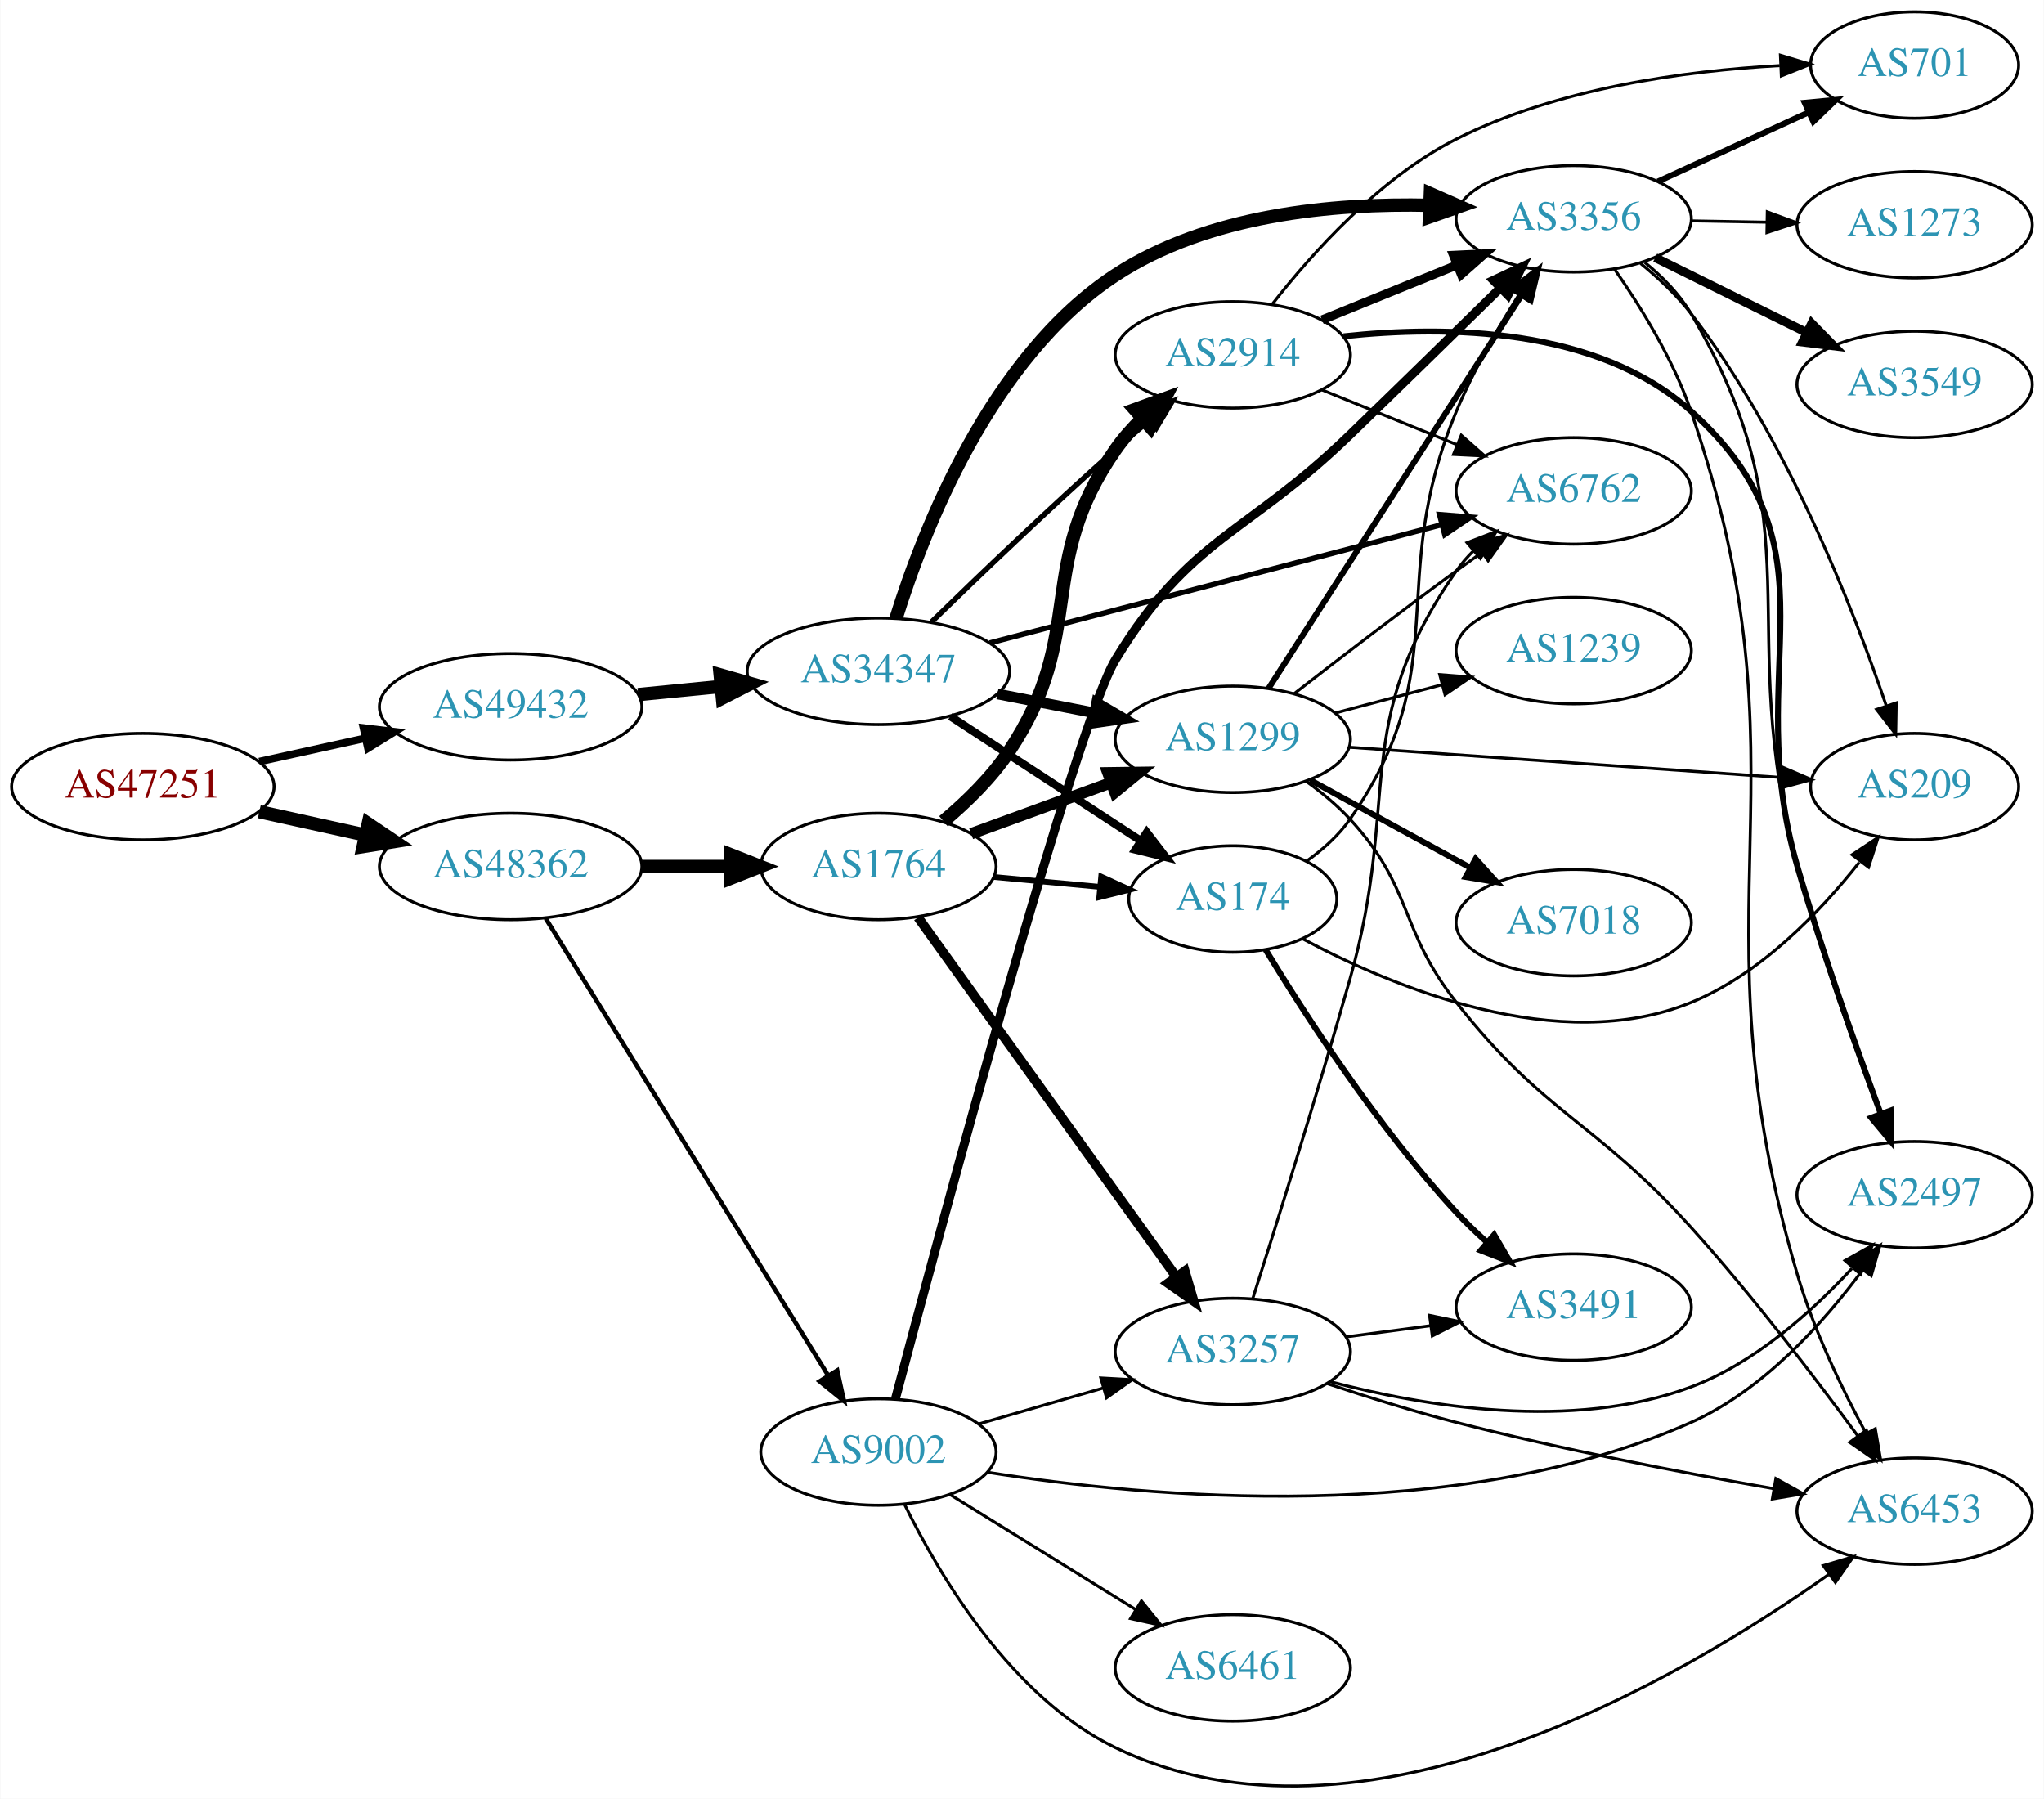
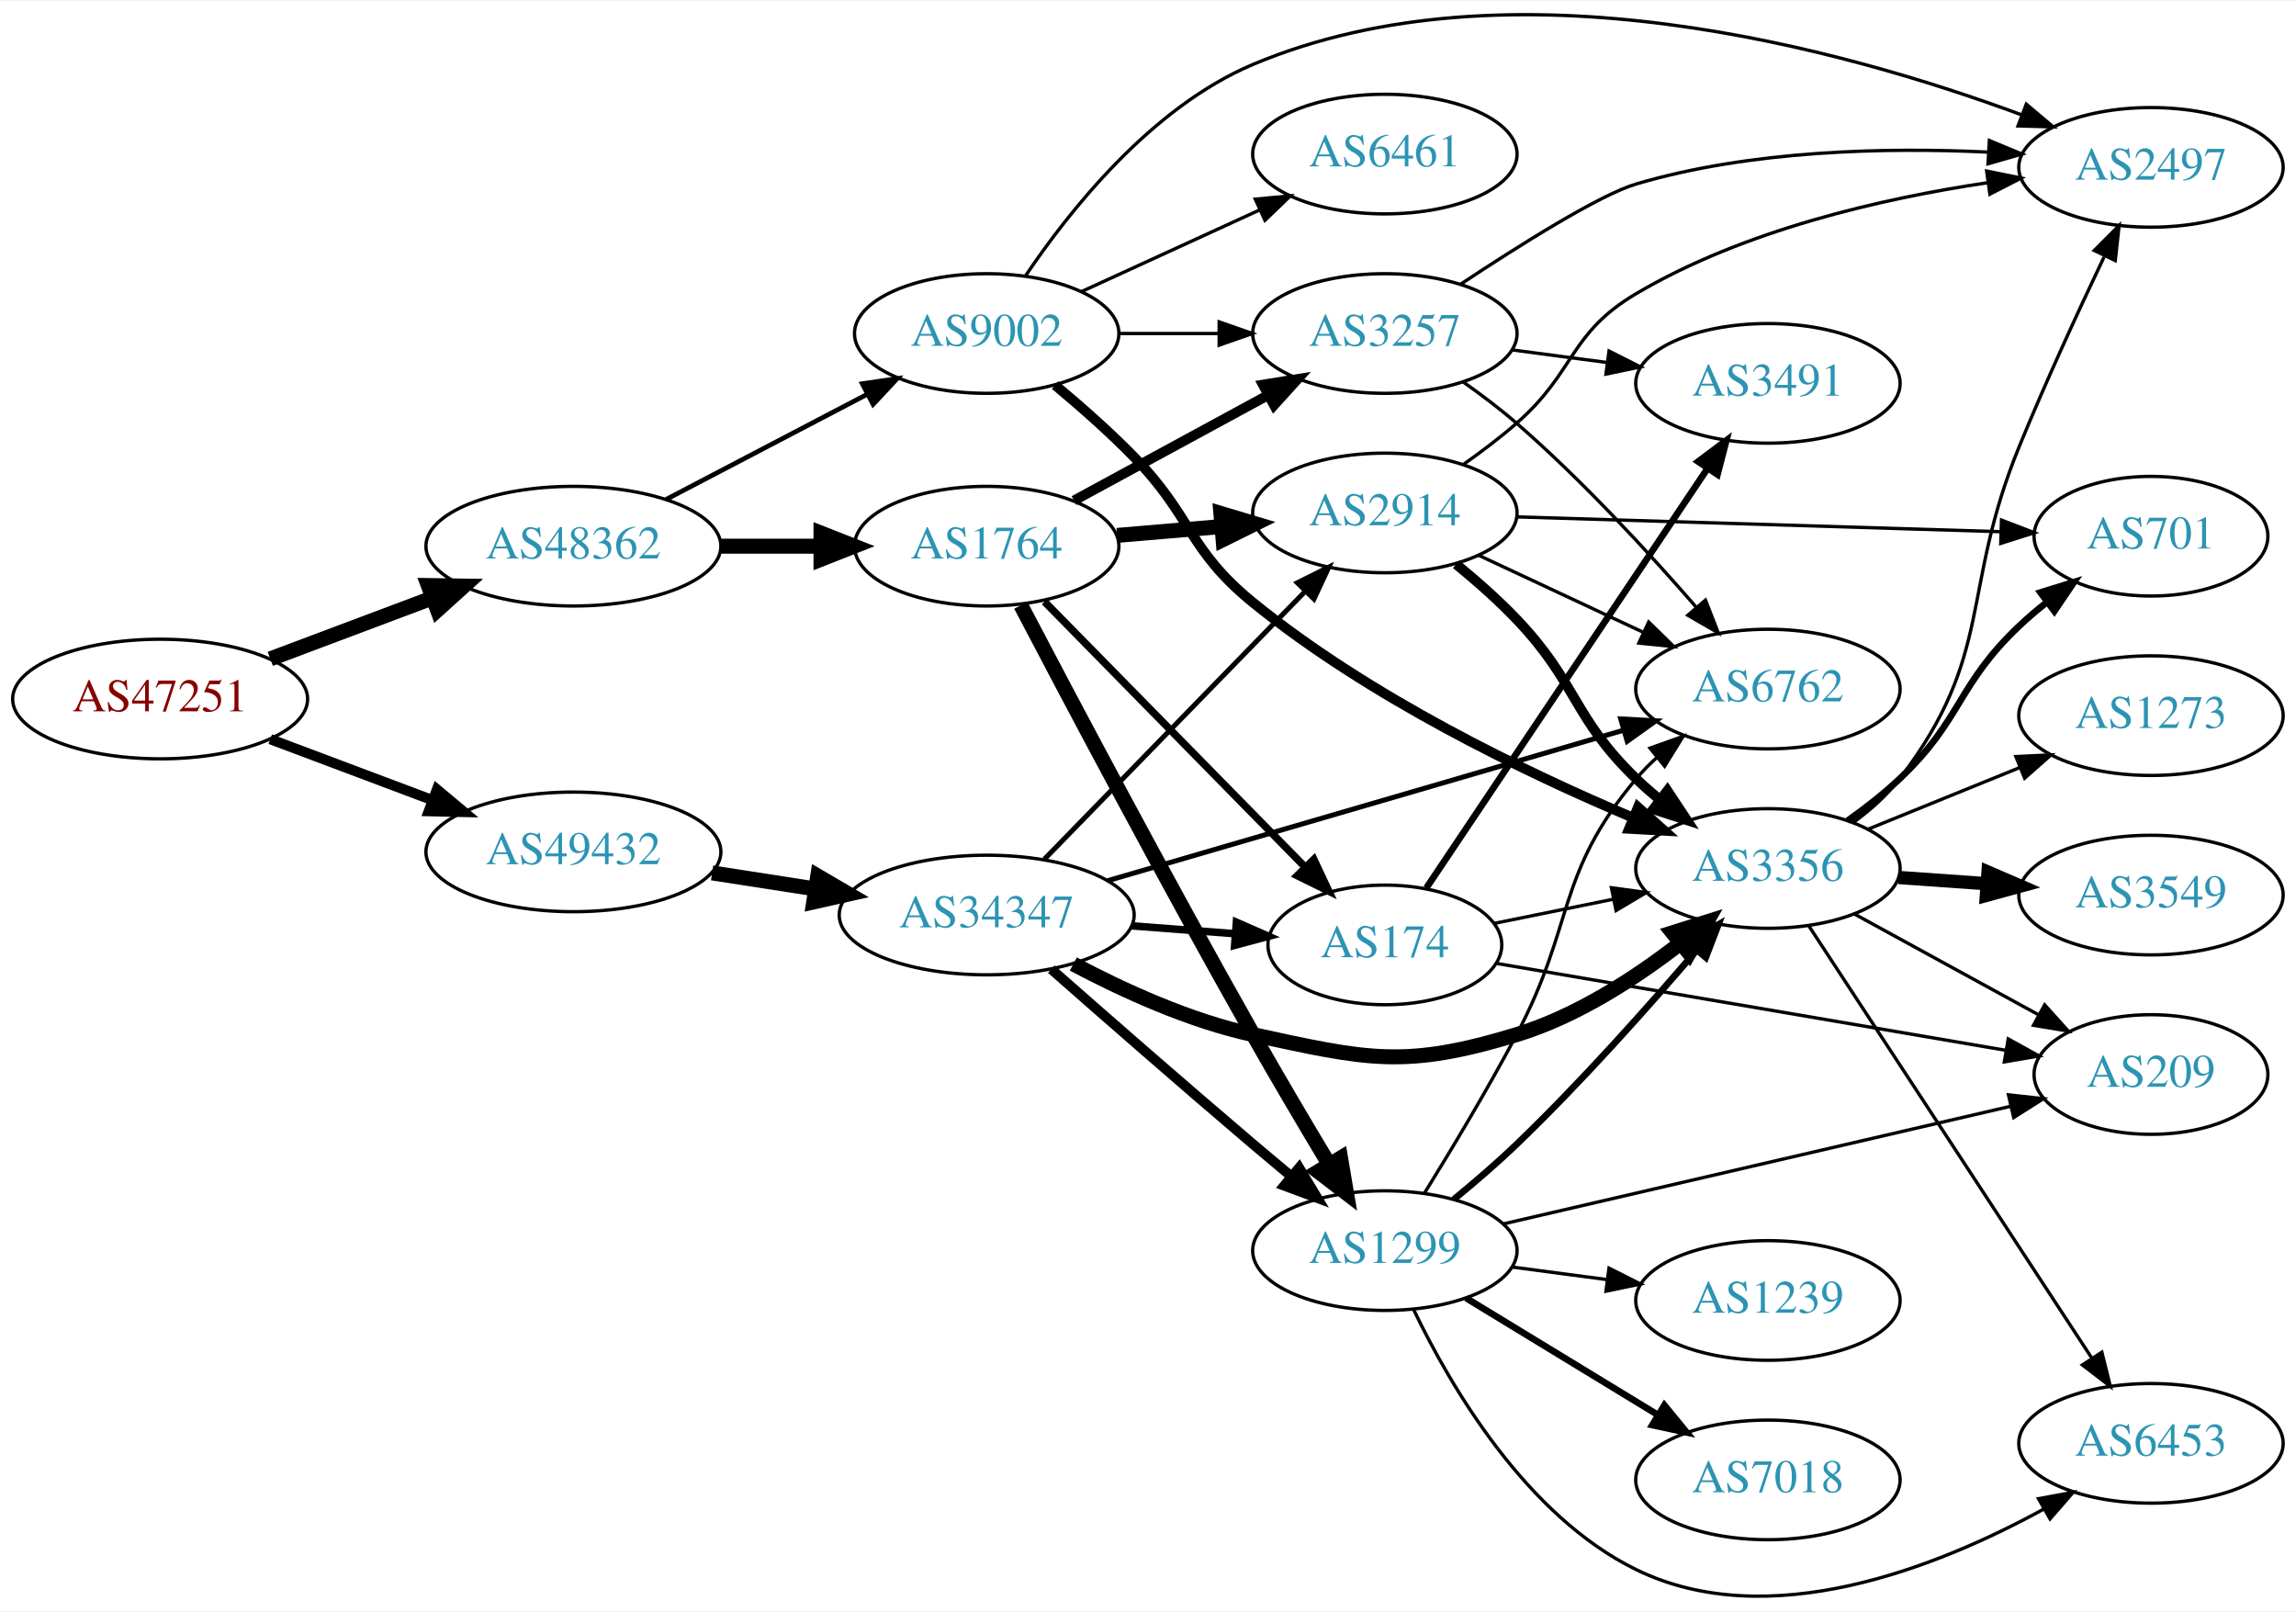
- <svg xmlns="http://www.w3.org/2000/svg" xmlns:xlink="http://www.w3.org/1999/xlink" width="691pt" height="608pt" viewBox="0.00 0.00 691.06 608.25">
-   <g id="graph0" class="graph" transform="scale(1 1) rotate(0) translate(4 604.246)">
-     <polygon fill="white" stroke="none" points="-4,4 -4,-604.246 687.055,-604.246 687.055,4 -4,4" />
+ <svg xmlns="http://www.w3.org/2000/svg" xmlns:xlink="http://www.w3.org/1999/xlink" width="691pt" height="485pt" viewBox="0.00 0.00 691.06 484.57">
+   <g id="graph0" class="graph" transform="scale(1 1) rotate(0) translate(4 480.569)">
+     <polygon fill="white" stroke="none" points="-4,4 -4,-480.569 687.055,-480.569 687.055,4 -4,4" />
    <g id="node1" class="node">
      <g id="a_node1">
        <a xlink:href="/asn/47251" xlink:title="AS47251 ~ VLBGIT Friesenecker e.U. [AT]">
-           <ellipse fill="#ffffff" stroke="black" cx="44.196" cy="-338.246" rx="44.393" ry="18" />
-           <text text-anchor="middle" x="44.196" y="-334.546" font-family="Times,serif" font-size="14.00" fill="#880000">AS47251</text>
+           <ellipse fill="#ffffff" stroke="black" cx="44.196" cy="-270.435" rx="44.393" ry="18" />
+           <text text-anchor="middle" x="44.196" y="-266.735" font-family="Times,serif" font-size="14.00" fill="#880000">AS47251</text>
        </a>
      </g>
    </g>
    <g id="node2" class="node">
      <g id="a_node2">
        <a xlink:href="/asn/48362" xlink:title="AS48362 ~ Stadtwerke Feldkirch [AT]">
-           <ellipse fill="#ffffff" stroke="black" cx="168.588" cy="-311.246" rx="44.393" ry="18" />
-           <text text-anchor="middle" x="168.588" y="-307.546" font-family="Times,serif" font-size="14.00" fill="#2c94b3">AS48362</text>
+           <ellipse fill="#ffffff" stroke="black" cx="168.588" cy="-316.435" rx="44.393" ry="18" />
+           <text text-anchor="middle" x="168.588" y="-312.735" font-family="Times,serif" font-size="14.00" fill="#2c94b3">AS48362</text>
        </a>
      </g>
    </g>
    <g id="edge1" class="edge">
-       <path fill="none" stroke="black" stroke-width="4.5" d="M83.586,-329.777C94.978,-327.264 107.6,-324.479 119.525,-321.849" />
-       <polygon fill="black" stroke="black" stroke-width="4.5" points="120.418,-325.684 129.335,-319.685 118.721,-317.994 120.418,-325.684" />
+       <path fill="none" stroke="black" stroke-width="4.5" d="M77.353,-282.521C92.251,-288.12 110.138,-294.843 126.043,-300.821" />
+       <polygon fill="black" stroke="black" stroke-width="4.5" points="124.9,-304.597 135.646,-304.43 127.67,-297.226 124.9,-304.597" />
    </g>
    <g id="node3" class="node">
      <g id="a_node3">
        <a xlink:href="/asn/49432" xlink:title="AS49432 ~ schallert.com e.U. [AT]">
-           <ellipse fill="#ffffff" stroke="black" cx="168.588" cy="-365.246" rx="44.393" ry="18" />
-           <text text-anchor="middle" x="168.588" y="-361.546" font-family="Times,serif" font-size="14.00" fill="#2c94b3">AS49432</text>
+           <ellipse fill="#ffffff" stroke="black" cx="168.588" cy="-224.435" rx="44.393" ry="18" />
+           <text text-anchor="middle" x="168.588" y="-220.735" font-family="Times,serif" font-size="14.00" fill="#2c94b3">AS49432</text>
        </a>
      </g>
    </g>
    <g id="edge2" class="edge">
-       <path fill="none" stroke="black" stroke-width="2.571" d="M83.586,-346.715C94.978,-349.228 107.6,-352.012 119.525,-354.643" />
-       <polygon fill="black" stroke="black" stroke-width="2.571" points="118.815,-358.07 129.335,-356.807 120.323,-351.235 118.815,-358.07" />
+       <path fill="none" stroke="black" stroke-width="3.06" d="M77.353,-258.349C92.251,-252.75 110.138,-246.027 126.043,-240.049" />
+       <polygon fill="black" stroke="black" stroke-width="3.06" points="127.517,-243.235 135.646,-236.44 125.054,-236.682 127.517,-243.235" />
    </g>
    <g id="node4" class="node">
      <g id="a_node4">
        <a xlink:href="/asn/1764" xlink:title="AS1764 ~ NEXTLAYER-AS [AT]">
-           <ellipse fill="#ffffff" stroke="black" cx="292.98" cy="-311.246" rx="39.794" ry="18" />
-           <text text-anchor="middle" x="292.98" y="-307.546" font-family="Times,serif" font-size="14.00" fill="#2c94b3">AS1764</text>
+           <ellipse fill="#ffffff" stroke="black" cx="292.98" cy="-316.435" rx="39.794" ry="18" />
+           <text text-anchor="middle" x="292.98" y="-312.735" font-family="Times,serif" font-size="14.00" fill="#2c94b3">AS1764</text>
        </a>
      </g>
    </g>
    <g id="edge3" class="edge">
-       <path fill="none" stroke="black" stroke-width="4.5" d="M213.084,-311.246C222.773,-311.246 233.11,-311.246 243.002,-311.246" />
-       <polygon fill="black" stroke="black" stroke-width="4.5" points="243.105,-315.183 253.105,-311.246 243.105,-307.308 243.105,-315.183" />
+       <path fill="none" stroke="black" stroke-width="4.5" d="M213.084,-316.435C222.773,-316.435 233.11,-316.435 243.002,-316.435" />
+       <polygon fill="black" stroke="black" stroke-width="4.5" points="243.105,-320.373 253.105,-316.435 243.105,-312.498 243.105,-320.373" />
    </g>
    <g id="node5" class="node">
      <g id="a_node5">
        <a xlink:href="/asn/9002" xlink:title="AS9002 ~ RETN Limited [EU]">
-           <ellipse fill="#ffffff" stroke="black" cx="292.98" cy="-113.246" rx="39.794" ry="18" />
-           <text text-anchor="middle" x="292.98" y="-109.546" font-family="Times,serif" font-size="14.00" fill="#2c94b3">AS9002</text>
+           <ellipse fill="#ffffff" stroke="black" cx="292.98" cy="-380.435" rx="39.794" ry="18" />
+           <text text-anchor="middle" x="292.98" y="-376.735" font-family="Times,serif" font-size="14.00" fill="#2c94b3">AS9002</text>
        </a>
      </g>
    </g>
    <g id="edge4" class="edge">
-       <path fill="none" stroke="black" stroke-width="1.5" d="M180.45,-293.675C202.097,-258.655 250.706,-180.018 276.001,-139.097" />
-       <polygon fill="black" stroke="black" stroke-width="1.5" points="279.037,-140.841 281.318,-130.495 273.083,-137.161 279.037,-140.841" />
+       <path fill="none" stroke="black" stroke-width="1.421" d="M196.448,-330.48C214.226,-339.777 237.722,-352.063 256.963,-362.124" />
+       <polygon fill="black" stroke="black" stroke-width="1.421" points="255.54,-365.329 266.023,-366.862 258.783,-359.126 255.54,-365.329" />
    </g>
    <g id="node22" class="node">
      <g id="a_node22">
        <a xlink:href="/asn/34347" xlink:title="AS34347 ~ HALLAG Kommunal GmbH [AT]">
-           <ellipse fill="#ffffff" stroke="black" cx="292.98" cy="-377.246" rx="44.393" ry="18" />
-           <text text-anchor="middle" x="292.98" y="-373.546" font-family="Times,serif" font-size="14.00" fill="#2c94b3">AS34347</text>
-         </a>
-       </g>
-     </g>
-     <g id="edge37" class="edge">
-       <path fill="none" stroke="black" stroke-width="4.5" d="M211.709,-369.375C220.748,-370.262 230.403,-371.208 239.772,-372.127" />
-       <polygon fill="black" stroke="black" stroke-width="4.5" points="239.446,-376.051 249.782,-373.108 240.214,-368.214 239.446,-376.051" />
+           <ellipse fill="#ffffff" stroke="black" cx="292.98" cy="-205.435" rx="44.393" ry="18" />
+           <text text-anchor="middle" x="292.98" y="-201.735" font-family="Times,serif" font-size="14.00" fill="#2c94b3">AS34347</text>
+         </a>
+       </g>
+     </g>
+     <g id="edge35" class="edge">
+       <path fill="none" stroke="black" stroke-width="4.5" d="M210.343,-218.108C220.252,-216.57 230.97,-214.906 241.277,-213.306" />
+       <polygon fill="black" stroke="black" stroke-width="4.5" points="242.126,-217.159 251.404,-211.734 240.918,-209.377 242.126,-217.159" />
    </g>
    <g id="node6" class="node">
      <g id="a_node6">
-         <a xlink:href="/asn/2914" xlink:title="AS2914 ~ NTT America, Inc. [US]">
-           <ellipse fill="#ffffff" stroke="black" cx="412.823" cy="-484.246" rx="39.794" ry="18" />
-           <text text-anchor="middle" x="412.823" y="-480.546" font-family="Times,serif" font-size="14.00" fill="#2c94b3">AS2914</text>
+         <a xlink:href="/asn/1299" xlink:title="AS1299 ~ Telia Carrier [EU]">
+           <ellipse fill="#ffffff" stroke="black" cx="412.823" cy="-104.435" rx="39.794" ry="18" />
+           <text text-anchor="middle" x="412.823" y="-100.735" font-family="Times,serif" font-size="14.00" fill="#2c94b3">AS1299</text>
        </a>
      </g>
    </g>
    <g id="edge5" class="edge">
-       <path fill="none" stroke="black" stroke-width="4.5" d="M314.974,-326.544C322.81,-333.115 331.237,-341.334 337.176,-350.246 363.837,-390.25 345.666,-412.821 373.176,-452.246 375.77,-455.963 378.906,-459.491 382.256,-462.753" />
-       <polygon fill="black" stroke="black" stroke-width="4.5" points="379.71,-465.757 389.807,-469.44 384.931,-459.862 379.71,-465.757" />
+       <path fill="none" stroke="black" stroke-width="4.5" d="M303.25,-298.653C317.798,-270.879 347.034,-215.596 373.176,-169.435 380.477,-156.545 388.849,-142.39 395.931,-130.589" />
+       <polygon fill="black" stroke="black" stroke-width="4.5" points="399.499,-132.297 401.289,-121.699 392.754,-128.232 399.499,-132.297" />
    </g>
    <g id="node7" class="node">
      <g id="a_node7">
-         <a xlink:href="/asn/1299" xlink:title="AS1299 ~ Telia Carrier [EU]">
-           <ellipse fill="#ffffff" stroke="black" cx="412.823" cy="-354.246" rx="39.794" ry="18" />
-           <text text-anchor="middle" x="412.823" y="-350.546" font-family="Times,serif" font-size="14.00" fill="#2c94b3">AS1299</text>
+         <a xlink:href="/asn/3257" xlink:title="AS3257 ~ GTT [DE]">
+           <ellipse fill="#ffffff" stroke="black" cx="412.823" cy="-380.435" rx="39.794" ry="18" />
+           <text text-anchor="middle" x="412.823" y="-376.735" font-family="Times,serif" font-size="14.00" fill="#2c94b3">AS3257</text>
        </a>
      </g>
    </g>
    <g id="edge6" class="edge">
-       <path fill="none" stroke="black" stroke-width="3.857" d="M324.328,-322.319C338.649,-327.545 355.941,-333.855 371.358,-339.48" />
-       <polygon fill="black" stroke="black" stroke-width="3.857" points="370.575,-342.92 381.169,-343.06 372.974,-336.344 370.575,-342.92" />
+       <path fill="none" stroke="black" stroke-width="3" d="M319.261,-330.165C336.347,-339.444 359.111,-351.807 377.787,-361.95" />
+       <polygon fill="black" stroke="black" stroke-width="3" points="376.127,-365.031 386.585,-366.728 379.467,-358.88 376.127,-365.031" />
    </g>
    <g id="node8" class="node">
      <g id="a_node8">
-         <a xlink:href="/asn/3257" xlink:title="AS3257 ~ GTT [DE]">
-           <ellipse fill="#ffffff" stroke="black" cx="412.823" cy="-147.246" rx="39.794" ry="18" />
-           <text text-anchor="middle" x="412.823" y="-143.546" font-family="Times,serif" font-size="14.00" fill="#2c94b3">AS3257</text>
+         <a xlink:href="/asn/174" xlink:title="AS174 ~ Cogent Communications [US]">
+           <ellipse fill="#ffffff" stroke="black" cx="412.823" cy="-196.435" rx="35.194" ry="18" />
+           <text text-anchor="middle" x="412.823" y="-192.735" font-family="Times,serif" font-size="14.00" fill="#2c94b3">AS174</text>
        </a>
      </g>
    </g>
    <g id="edge7" class="edge">
-       <path fill="none" stroke="black" stroke-width="3.214" d="M306.369,-294.005C327.199,-265.016 369.332,-206.379 393.562,-172.66" />
-       <polygon fill="black" stroke="black" stroke-width="3.214" points="396.607,-174.419 399.6,-164.256 390.923,-170.334 396.607,-174.419" />
+       <path fill="none" stroke="black" stroke-width="2.25" d="M310.366,-299.75C330.796,-278.946 365.834,-243.266 388.914,-219.764" />
+       <polygon fill="black" stroke="black" stroke-width="2.25" points="391.444,-222.183 395.953,-212.595 386.449,-217.278 391.444,-222.183" />
    </g>
    <g id="node9" class="node">
      <g id="a_node9">
-         <a xlink:href="/asn/174" xlink:title="AS174 ~ Cogent Communications [US]">
-           <ellipse fill="#ffffff" stroke="black" cx="412.823" cy="-300.246" rx="35.194" ry="18" />
-           <text text-anchor="middle" x="412.823" y="-296.546" font-family="Times,serif" font-size="14.00" fill="#2c94b3">AS174</text>
+         <a xlink:href="/asn/2914" xlink:title="AS2914 ~ NTT America, Inc. [US]">
+           <ellipse fill="#ffffff" stroke="black" cx="412.823" cy="-326.435" rx="39.794" ry="18" />
+           <text text-anchor="middle" x="412.823" y="-322.735" font-family="Times,serif" font-size="14.00" fill="#2c94b3">AS2914</text>
        </a>
      </g>
    </g>
    <g id="edge8" class="edge">
-       <path fill="none" stroke="black" stroke-width="1.929" d="M331.915,-307.705C343.364,-306.636 356.029,-305.454 367.836,-304.352" />
-       <polygon fill="black" stroke="black" stroke-width="1.929" points="368.309,-307.823 377.941,-303.409 367.658,-300.853 368.309,-307.823" />
-     </g>
-     <g id="edge20" class="edge">
-       <path fill="none" stroke="black" d="M326.806,-122.717C339.849,-126.48 355.029,-130.86 368.924,-134.868" />
-       <polygon fill="black" stroke="black" points="368.186,-138.298 378.765,-137.708 370.127,-131.573 368.186,-138.298" />
+       <path fill="none" stroke="black" stroke-width="4.5" d="M332.24,-319.682C342.221,-320.529 353.106,-321.452 363.532,-322.337" />
+       <polygon fill="black" stroke="black" stroke-width="4.5" points="363.458,-326.282 373.755,-323.205 364.124,-318.436 363.458,-326.282" />
+     </g>
+     <g id="edge23" class="edge">
+       <path fill="none" stroke="black" d="M332.893,-380.435C342.446,-380.435 352.796,-380.435 362.759,-380.435" />
+       <polygon fill="black" stroke="black" points="362.951,-383.935 372.951,-380.435 362.951,-376.935 362.951,-383.935" />
+     </g>
+     <g id="node13" class="node">
+       <g id="a_node13">
+         <a xlink:href="/asn/3356" xlink:title="AS3356 ~ Level 3 Parent, LLC [US]">
+           <ellipse fill="#ffffff" stroke="black" cx="528.116" cy="-219.435" rx="39.794" ry="18" />
+           <text text-anchor="middle" x="528.116" y="-215.735" font-family="Times,serif" font-size="14.00" fill="#2c94b3">AS3356</text>
+         </a>
+       </g>
+     </g>
+     <g id="edge21" class="edge">
+       <path fill="none" stroke="black" stroke-width="3" d="M313.555,-364.921C321.196,-358.549 329.859,-350.919 337.176,-343.435 354.84,-325.368 353.564,-315.365 373.176,-299.435 408.179,-271.004 454.894,-248.465 487.648,-234.651" />
+       <polygon fill="black" stroke="black" stroke-width="3" points="489.013,-237.874 496.915,-230.818 486.337,-231.406 489.013,-237.874" />
+     </g>
+     <g id="node16" class="node">
+       <g id="a_node16">
+         <a xlink:href="/asn/2497" xlink:title="AS2497 ~ Internet Initiative Japan Inc. [JP]">
+           <ellipse fill="#ffffff" stroke="black" cx="643.409" cy="-430.435" rx="39.794" ry="18" />
+           <text text-anchor="middle" x="643.409" y="-426.735" font-family="Times,serif" font-size="14.00" fill="#2c94b3">AS2497</text>
+         </a>
+       </g>
+     </g>
+     <g id="edge22" class="edge">
+       <path fill="none" stroke="black" d="M304.589,-397.675C317.84,-417.372 342.541,-448.543 373.176,-461.435 450.542,-493.992 550.825,-466.12 604.515,-446.229" />
+       <polygon fill="black" stroke="black" points="605.882,-449.454 613.982,-442.625 603.391,-442.912 605.882,-449.454" />
+     </g>
+     <g id="node18" class="node">
+       <g id="a_node18">
+         <a xlink:href="/asn/6461" xlink:title="AS6461 ~ Zayo Bandwidth [US]">
+           <ellipse fill="#ffffff" stroke="black" cx="412.823" cy="-434.435" rx="39.794" ry="18" />
+           <text text-anchor="middle" x="412.823" y="-430.735" font-family="Times,serif" font-size="14.00" fill="#2c94b3">AS6461</text>
+         </a>
+       </g>
+     </g>
+     <g id="edge24" class="edge">
+       <path fill="none" stroke="black" d="M321.609,-393.096C337.566,-400.408 357.837,-409.697 375.119,-417.616" />
+       <polygon fill="black" stroke="black" points="373.818,-420.87 384.367,-421.854 376.734,-414.506 373.818,-420.87" />
    </g>
    <g id="node10" class="node">
      <g id="a_node10">
-         <a xlink:href="/asn/6453" xlink:title="AS6453 ~ TATA COMMUNICATIONS (AMERICA) INC [US]">
-           <ellipse fill="#ffffff" stroke="black" cx="643.409" cy="-93.246" rx="39.794" ry="18" />
-           <text text-anchor="middle" x="643.409" y="-89.546" font-family="Times,serif" font-size="14.00" fill="#2c94b3">AS6453</text>
-         </a>
-       </g>
-     </g>
-     <g id="edge18" class="edge">
-       <path fill="none" stroke="black" d="M301.87,-95.43C313.538,-71.584 337.888,-30.313 373.176,-13.246 456.412,27.012 564.049,-36.256 614.276,-71.776" />
-       <polygon fill="black" stroke="black" points="612.528,-74.83 622.685,-77.845 616.625,-69.154 612.528,-74.83" />
-     </g>
-     <g id="node13" class="node">
-       <g id="a_node13">
-         <a xlink:href="/asn/2497" xlink:title="AS2497 ~ Internet Initiative Japan Inc. [JP]">
-           <ellipse fill="#ffffff" stroke="black" cx="643.409" cy="-200.246" rx="39.794" ry="18" />
-           <text text-anchor="middle" x="643.409" y="-196.546" font-family="Times,serif" font-size="14.00" fill="#2c94b3">AS2497</text>
-         </a>
-       </g>
-     </g>
-     <g id="edge19" class="edge">
-       <path fill="none" stroke="black" d="M330.006,-106.376C384.239,-97.79 488.893,-88.146 567.762,-123.246 592.029,-134.045 612.43,-156.719 625.738,-174.68" />
-       <polygon fill="black" stroke="black" points="623.04,-176.925 631.688,-183.046 628.745,-172.868 623.04,-176.925" />
-     </g>
-     <g id="node14" class="node">
-       <g id="a_node14">
-         <a xlink:href="/asn/3356" xlink:title="AS3356 ~ Level 3 Parent, LLC [US]">
-           <ellipse fill="#ffffff" stroke="black" cx="528.116" cy="-530.246" rx="39.794" ry="18" />
-           <text text-anchor="middle" x="528.116" y="-526.546" font-family="Times,serif" font-size="14.00" fill="#2c94b3">AS3356</text>
-         </a>
-       </g>
-     </g>
-     <g id="edge17" class="edge">
-       <path fill="none" stroke="black" stroke-width="3" d="M298.69,-131.124C313.621,-187.5 359.708,-359.128 373.176,-381.246 398.565,-422.939 417.398,-423.291 452.469,-457.246 469.548,-473.78 488.717,-492.531 503.354,-506.889" />
-       <polygon fill="black" stroke="black" stroke-width="3" points="500.971,-509.454 510.56,-513.961 505.875,-504.459 500.971,-509.454" />
-     </g>
-     <g id="node16" class="node">
-       <g id="a_node16">
-         <a xlink:href="/asn/6461" xlink:title="AS6461 ~ Zayo Bandwidth [US]">
-           <ellipse fill="#ffffff" stroke="black" cx="412.823" cy="-40.246" rx="39.794" ry="18" />
-           <text text-anchor="middle" x="412.823" y="-36.546" font-family="Times,serif" font-size="14.00" fill="#2c94b3">AS6461</text>
-         </a>
-       </g>
-     </g>
-     <g id="edge16" class="edge">
-       <path fill="none" stroke="black" d="M317.262,-98.823C335.178,-87.725 360.135,-72.265 379.911,-60.014" />
-       <polygon fill="black" stroke="black" points="381.932,-62.88 388.589,-54.638 378.245,-56.929 381.932,-62.88" />
+         <a xlink:href="/asn/7018" xlink:title="AS7018 ~ AT&amp;T Services, Inc. [US]">
+           <ellipse fill="#ffffff" stroke="black" cx="528.116" cy="-35.435" rx="39.794" ry="18" />
+           <text text-anchor="middle" x="528.116" y="-31.735" font-family="Times,serif" font-size="14.00" fill="#2c94b3">AS7018</text>
+         </a>
+       </g>
+     </g>
+     <g id="edge9" class="edge">
+       <path fill="none" stroke="black" stroke-width="2" d="M437.297,-90.138C454.007,-79.961 476.662,-66.163 495.039,-54.971" />
+       <polygon fill="black" stroke="black" stroke-width="2" points="496.952,-57.904 503.672,-49.714 493.31,-51.926 496.952,-57.904" />
    </g>
    <g id="node11" class="node">
      <g id="a_node11">
        <a xlink:href="/asn/6762" xlink:title="AS6762 ~ TELECOM ITALIA SPARKLE S.p.A. [IT]">
-           <ellipse fill="#ffffff" stroke="black" cx="528.116" cy="-438.246" rx="39.794" ry="18" />
-           <text text-anchor="middle" x="528.116" y="-434.546" font-family="Times,serif" font-size="14.00" fill="#2c94b3">AS6762</text>
-         </a>
-       </g>
-     </g>
-     <g id="edge23" class="edge">
-       <path fill="none" stroke="black" d="M442.999,-472.4C456.874,-466.766 473.652,-459.954 488.561,-453.9" />
-       <polygon fill="black" stroke="black" points="490.09,-457.057 498.039,-450.052 487.457,-450.571 490.09,-457.057" />
-     </g>
-     <g id="edge24" class="edge">
-       <path fill="none" stroke="black" stroke-width="2" d="M450.315,-490.526C484.893,-494.254 536.114,-493.682 567.762,-465.246 620.048,-418.268 584.179,-378.752 603.762,-311.246 612.143,-282.355 623.688,-249.928 631.973,-227.619" />
-       <polygon fill="black" stroke="black" stroke-width="2" points="635.297,-228.723 635.527,-218.13 628.742,-226.267 635.297,-228.723" />
-     </g>
-     <g id="edge21" class="edge">
-       <path fill="none" stroke="black" stroke-width="3" d="M442.999,-496.092C456.874,-501.726 473.652,-508.538 488.561,-514.591" />
-       <polygon fill="black" stroke="black" stroke-width="3" points="487.457,-517.921 498.039,-518.44 490.09,-511.435 487.457,-517.921" />
+           <ellipse fill="#ffffff" stroke="black" cx="528.116" cy="-273.435" rx="39.794" ry="18" />
+           <text text-anchor="middle" x="528.116" y="-269.735" font-family="Times,serif" font-size="14.00" fill="#2c94b3">AS6762</text>
+         </a>
+       </g>
+     </g>
+     <g id="edge10" class="edge">
+       <path fill="none" stroke="black" d="M424.8,-121.822C432.81,-134.762 443.747,-152.959 452.469,-169.435 470.144,-202.823 464.157,-217.521 488.469,-246.435 490.346,-248.667 492.449,-250.8 494.678,-252.82" />
+       <polygon fill="black" stroke="black" points="492.625,-255.66 502.603,-259.222 497.024,-250.215 492.625,-255.66" />
+     </g>
+     <g id="node12" class="node">
+       <g id="a_node12">
+         <a xlink:href="/asn/1239" xlink:title="AS1239 ~ Sprint [US]">
+           <ellipse fill="#ffffff" stroke="black" cx="528.116" cy="-89.435" rx="39.794" ry="18" />
+           <text text-anchor="middle" x="528.116" y="-85.735" font-family="Times,serif" font-size="14.00" fill="#2c94b3">AS1239</text>
+         </a>
+       </g>
+     </g>
+     <g id="edge11" class="edge">
+       <path fill="none" stroke="black" d="M451.233,-99.482C460.321,-98.279 470.158,-96.976 479.643,-95.72" />
+       <polygon fill="black" stroke="black" points="480.291,-99.165 489.745,-94.383 479.372,-92.226 480.291,-99.165" />
+     </g>
+     <g id="edge12" class="edge">
+       <path fill="none" stroke="black" stroke-width="2" d="M433.568,-119.848C439.783,-124.944 446.562,-130.765 452.469,-136.435 471.813,-155.004 492.052,-177.746 506.568,-194.726" />
+       <polygon fill="black" stroke="black" stroke-width="2" points="504.069,-197.191 513.206,-202.555 509.409,-192.664 504.069,-197.191" />
+     </g>
+     <g id="node14" class="node">
+       <g id="a_node14">
+         <a xlink:href="/asn/209" xlink:title="AS209 ~ CenturyLink Communications, LLC [US]">
+           <ellipse fill="#ffffff" stroke="black" cx="643.409" cy="-157.435" rx="35.194" ry="18" />
+           <text text-anchor="middle" x="643.409" y="-153.735" font-family="Times,serif" font-size="14.00" fill="#2c94b3">AS209</text>
+         </a>
+       </g>
+     </g>
+     <g id="edge13" class="edge">
+       <path fill="none" stroke="black" d="M448.54,-112.485C489.472,-121.975 557.435,-137.733 601.053,-147.846" />
+       <polygon fill="black" stroke="black" points="600.516,-151.315 611.048,-150.164 602.097,-144.495 600.516,-151.315" />
+     </g>
+     <g id="node15" class="node">
+       <g id="a_node15">
+         <a xlink:href="/asn/6453" xlink:title="AS6453 ~ TATA COMMUNICATIONS (AMERICA) INC [US]">
+           <ellipse fill="#ffffff" stroke="black" cx="643.409" cy="-46.435" rx="39.794" ry="18" />
+           <text text-anchor="middle" x="643.409" y="-42.735" font-family="Times,serif" font-size="14.00" fill="#2c94b3">AS6453</text>
+         </a>
+       </g>
+     </g>
+     <g id="edge14" class="edge">
+       <path fill="none" stroke="black" d="M421.545,-86.56C432.585,-63.569 455.281,-24.67 488.469,-8.435 528.305,11.051 578.965,-9.035 611.051,-26.606" />
+       <polygon fill="black" stroke="black" points="609.561,-29.785 619.982,-31.696 613.027,-23.703 609.561,-29.785" />
+     </g>
+     <g id="edge17" class="edge">
+       <path fill="none" stroke="black" d="M436.495,-365.784C441.897,-361.974 447.525,-357.727 452.469,-353.435 472.194,-336.312 492.264,-314.504 506.619,-297.984" />
+       <polygon fill="black" stroke="black" points="509.321,-300.209 513.18,-290.342 504.01,-295.649 509.321,-300.209" />
+     </g>
+     <g id="edge15" class="edge">
+       <path fill="none" stroke="black" d="M435.665,-395.301C453.511,-407.121 477.514,-422.196 488.469,-425.435 522.911,-435.619 563.588,-436.493 594.477,-435.023" />
+       <polygon fill="black" stroke="black" points="594.77,-438.512 604.553,-434.444 594.369,-431.523 594.77,-438.512" />
    </g>
    <g id="node17" class="node">
      <g id="a_node17">
-         <a xlink:href="/asn/701" xlink:title="AS701 ~ UUNET [US]">
-           <ellipse fill="#ffffff" stroke="black" cx="643.409" cy="-582.246" rx="35.194" ry="18" />
-           <text text-anchor="middle" x="643.409" y="-578.546" font-family="Times,serif" font-size="14.00" fill="#2c94b3">AS701</text>
-         </a>
-       </g>
-     </g>
-     <g id="edge22" class="edge">
-       <path fill="none" stroke="black" d="M426.27,-501.509C439.611,-518.609 462.419,-544.091 488.469,-557.246 522.561,-574.461 565.819,-580.295 597.793,-582.064" />
-       <polygon fill="black" stroke="black" points="598.03,-585.577 608.174,-582.518 598.336,-578.584 598.03,-585.577" />
-     </g>
-     <g id="edge35" class="edge">
-       <path fill="none" stroke="black" d="M437.625,-340.054C442.872,-336.287 448.148,-331.945 452.469,-327.246 474.038,-303.791 468.774,-290.294 488.469,-265.246 518.642,-226.873 535.073,-225.499 567.762,-189.246 588.329,-166.437 609.626,-138.551 624.182,-118.723" />
-       <polygon fill="black" stroke="black" points="627.118,-120.637 630.177,-110.493 621.46,-116.515 627.118,-120.637" />
+         <a xlink:href="/asn/3491" xlink:title="AS3491 ~ PCCW Global, Inc. [US]">
+           <ellipse fill="#ffffff" stroke="black" cx="528.116" cy="-365.435" rx="39.794" ry="18" />
+           <text text-anchor="middle" x="528.116" y="-361.735" font-family="Times,serif" font-size="14.00" fill="#2c94b3">AS3491</text>
+         </a>
+       </g>
+     </g>
+     <g id="edge16" class="edge">
+       <path fill="none" stroke="black" d="M451.233,-375.482C460.321,-374.279 470.158,-372.976 479.643,-371.72" />
+       <polygon fill="black" stroke="black" points="480.291,-375.165 489.745,-370.383 479.372,-368.226 480.291,-375.165" />
+     </g>
+     <g id="edge18" class="edge">
+       <path fill="none" stroke="black" d="M445.683,-202.903C456.829,-205.166 469.571,-207.753 481.613,-210.197" />
+       <polygon fill="black" stroke="black" points="481.017,-213.648 491.513,-212.207 482.41,-206.788 481.017,-213.648" />
+     </g>
+     <g id="edge20" class="edge">
+       <path fill="none" stroke="black" d="M446.574,-190.847C486.888,-183.969 555.444,-172.273 599.815,-164.702" />
+       <polygon fill="black" stroke="black" points="600.45,-168.144 609.719,-163.012 599.273,-161.244 600.45,-168.144" />
+     </g>
+     <g id="edge19" class="edge">
+       <path fill="none" stroke="black" stroke-width="2" d="M425.31,-213.57C445.243,-243.304 486.346,-304.618 509.77,-339.561" />
+       <polygon fill="black" stroke="black" stroke-width="2" points="507.123,-341.898 515.599,-348.255 512.938,-338 507.123,-341.898" />
+     </g>
+     <g id="edge31" class="edge">
+       <path fill="none" stroke="black" d="M440.959,-313.74C455.844,-306.777 474.5,-298.05 490.642,-290.498" />
+       <polygon fill="black" stroke="black" points="492.233,-293.618 499.808,-286.21 489.267,-287.277 492.233,-293.618" />
+     </g>
+     <g id="edge32" class="edge">
+       <path fill="none" stroke="black" stroke-width="3" d="M434.276,-311.006C440.394,-306.001 446.941,-300.236 452.469,-294.435 470.867,-275.131 469.298,-264.971 488.469,-246.435 490.621,-244.355 492.946,-242.318 495.351,-240.355" />
+       <polygon fill="black" stroke="black" stroke-width="3" points="497.86,-242.845 503.703,-234.007 493.624,-237.272 497.86,-242.845" />
    </g>
    <g id="edge34" class="edge">
-       <path fill="none" stroke="black" d="M433.611,-369.719C448.557,-381.317 469.642,-397.49 488.469,-411.246 491.264,-413.287 494.189,-415.391 497.126,-417.481" />
-       <polygon fill="black" stroke="black" points="495.146,-420.367 505.335,-423.269 499.18,-414.646 495.146,-420.367" />
-     </g>
-     <g id="edge33" class="edge">
-       <path fill="none" stroke="black" stroke-width="2" d="M424.892,-371.442C444.859,-402.46 487.004,-467.932 510.465,-504.378" />
-       <polygon fill="black" stroke="black" stroke-width="2" points="507.646,-506.466 516.002,-512.98 513.532,-502.677 507.646,-506.466" />
-     </g>
-     <g id="node15" class="node">
-       <g id="a_node15">
-         <a xlink:href="/asn/209" xlink:title="AS209 ~ CenturyLink Communications, LLC [US]">
-           <ellipse fill="#ffffff" stroke="black" cx="643.409" cy="-338.246" rx="35.194" ry="18" />
-           <text text-anchor="middle" x="643.409" y="-334.546" font-family="Times,serif" font-size="14.00" fill="#2c94b3">AS209</text>
-         </a>
-       </g>
-     </g>
-     <g id="edge36" class="edge">
-       <path fill="none" stroke="black" d="M452.083,-351.568C492.474,-348.741 556.049,-344.291 598.467,-341.321" />
-       <polygon fill="black" stroke="black" points="598.772,-344.809 608.503,-340.619 598.283,-337.826 598.772,-344.809" />
+       <path fill="none" stroke="black" d="M436.511,-341.068C441.912,-344.878 447.536,-349.129 452.469,-353.435 470.241,-368.947 468.161,-380.435 488.469,-392.435 520.868,-411.579 562.562,-421.113 594.385,-425.842" />
+       <polygon fill="black" stroke="black" points="593.962,-429.316 604.346,-427.214 594.918,-422.382 593.962,-429.316" />
    </g>
    <g id="node20" class="node">
      <g id="a_node20">
-         <a xlink:href="/asn/7018" xlink:title="AS7018 ~ AT&amp;T Services, Inc. [US]">
-           <ellipse fill="#ffffff" stroke="black" cx="528.116" cy="-292.246" rx="39.794" ry="18" />
-           <text text-anchor="middle" x="528.116" y="-288.546" font-family="Times,serif" font-size="14.00" fill="#2c94b3">AS7018</text>
-         </a>
-       </g>
-     </g>
-     <g id="edge31" class="edge">
-       <path fill="none" stroke="black" stroke-width="2" d="M438.966,-340.486C454.807,-331.817 475.468,-320.51 492.805,-311.023" />
-       <polygon fill="black" stroke="black" stroke-width="2" points="494.951,-313.838 502.043,-305.967 491.59,-307.698 494.951,-313.838" />
+         <a xlink:href="/asn/701" xlink:title="AS701 ~ UUNET [US]">
+           <ellipse fill="#ffffff" stroke="black" cx="643.409" cy="-319.435" rx="35.194" ry="18" />
+           <text text-anchor="middle" x="643.409" y="-315.735" font-family="Times,serif" font-size="14.00" fill="#2c94b3">AS701</text>
+         </a>
+       </g>
+     </g>
+     <g id="edge33" class="edge">
+       <path fill="none" stroke="black" d="M452.599,-325.248C492.962,-324.012 556.066,-322.079 598.303,-320.786" />
+       <polygon fill="black" stroke="black" points="598.413,-324.284 608.301,-320.48 598.199,-317.287 598.413,-324.284" />
+     </g>
+     <g id="edge26" class="edge">
+       <path fill="none" stroke="black" d="M554.259,-205.675C570.58,-196.744 592.017,-185.012 609.664,-175.355" />
+       <polygon fill="black" stroke="black" points="611.407,-178.391 618.499,-170.52 608.047,-172.25 611.407,-178.391" />
+     </g>
+     <g id="edge28" class="edge">
+       <path fill="none" stroke="black" d="M540.393,-202.215C560.412,-171.645 602.25,-107.759 625.65,-72.026" />
+       <polygon fill="black" stroke="black" points="628.627,-73.869 631.177,-63.586 622.771,-70.034 628.627,-73.869" />
+     </g>
+     <g id="edge29" class="edge">
+       <path fill="none" stroke="black" d="M553.959,-233.383C559.04,-237.109 563.982,-241.495 567.762,-246.435 596.472,-283.946 585.874,-302.716 603.762,-346.435 611.666,-365.752 621.51,-387.114 629.285,-403.462" />
+       <polygon fill="black" stroke="black" points="626.344,-405.424 633.822,-412.929 632.656,-402.399 626.344,-405.424" />
+     </g>
+     <g id="node19" class="node">
+       <g id="a_node19">
+         <a xlink:href="/asn/3549" xlink:title="AS3549 ~ Level 3 Parent, LLC [US]">
+           <ellipse fill="#ffffff" stroke="black" cx="643.409" cy="-211.435" rx="39.794" ry="18" />
+           <text text-anchor="middle" x="643.409" y="-207.735" font-family="Times,serif" font-size="14.00" fill="#2c94b3">AS3549</text>
+         </a>
+       </g>
+     </g>
+     <g id="edge25" class="edge">
+       <path fill="none" stroke="black" stroke-width="4" d="M567.472,-216.727C575.961,-216.127 585.065,-215.484 593.899,-214.86" />
+       <polygon fill="black" stroke="black" stroke-width="4" points="594.364,-218.336 604.093,-214.141 593.871,-211.354 594.364,-218.336" />
+     </g>
+     <g id="edge27" class="edge">
+       <path fill="none" stroke="black" stroke-width="2" d="M552.058,-233.788C557.452,-237.607 563.009,-241.932 567.762,-246.435 586.611,-264.288 584.914,-274.582 603.762,-292.435 606.336,-294.873 609.145,-297.259 612.036,-299.54" />
+       <polygon fill="black" stroke="black" stroke-width="2" points="610.157,-302.504 620.274,-305.651 614.328,-296.882 610.157,-302.504" />
    </g>
    <g id="node21" class="node">
      <g id="a_node21">
-         <a xlink:href="/asn/1239" xlink:title="AS1239 ~ Sprint [US]">
-           <ellipse fill="#ffffff" stroke="black" cx="528.116" cy="-384.246" rx="39.794" ry="18" />
-           <text text-anchor="middle" x="528.116" y="-380.546" font-family="Times,serif" font-size="14.00" fill="#2c94b3">AS1239</text>
-         </a>
-       </g>
-     </g>
-     <g id="edge32" class="edge">
-       <path fill="none" stroke="black" d="M447.508,-363.166C458.82,-366.161 471.604,-369.546 483.563,-372.713" />
-       <polygon fill="black" stroke="black" points="482.802,-376.132 493.365,-375.309 484.594,-369.365 482.802,-376.132" />
-     </g>
-     <g id="edge9" class="edge">
-       <path fill="none" stroke="black" d="M444.817,-136.371C458.146,-131.932 473.967,-126.976 488.469,-123.246 524.125,-114.074 565.061,-106.222 595.752,-100.854" />
-       <polygon fill="black" stroke="black" points="596.486,-104.279 605.745,-99.13 595.296,-97.381 596.486,-104.279" />
-     </g>
-     <g id="edge10" class="edge">
-       <path fill="none" stroke="black" d="M419.567,-165.119C427.335,-189.477 441.48,-234.504 452.469,-273.246 469.767,-334.226 452.257,-359.222 488.469,-411.246 490.135,-413.639 492.086,-415.889 494.21,-417.989" />
-       <polygon fill="black" stroke="black" points="492.046,-420.744 501.936,-424.544 496.575,-415.406 492.046,-420.744" />
-     </g>
-     <g id="node12" class="node">
-       <g id="a_node12">
-         <a xlink:href="/asn/3491" xlink:title="AS3491 ~ PCCW Global, Inc. [US]">
-           <ellipse fill="#ffffff" stroke="black" cx="528.116" cy="-162.246" rx="39.794" ry="18" />
-           <text text-anchor="middle" x="528.116" y="-158.546" font-family="Times,serif" font-size="14.00" fill="#2c94b3">AS3491</text>
-         </a>
-       </g>
-     </g>
-     <g id="edge11" class="edge">
-       <path fill="none" stroke="black" d="M451.233,-152.199C460.321,-153.402 470.158,-154.705 479.643,-155.96" />
-       <polygon fill="black" stroke="black" points="479.372,-159.455 489.745,-157.298 480.291,-152.515 479.372,-159.455" />
-     </g>
-     <g id="edge12" class="edge">
-       <path fill="none" stroke="black" d="M445.584,-137.105C477.504,-128.655 527.594,-120.208 567.762,-135.246 589.217,-143.278 608.569,-160.571 622.191,-175.302" />
-       <polygon fill="black" stroke="black" points="619.893,-177.986 629.146,-183.147 625.131,-173.343 619.893,-177.986" />
-     </g>
-     <g id="edge14" class="edge">
-       <path fill="none" stroke="black" stroke-width="2" d="M423.937,-283.059C437.236,-261.191 462.031,-222.833 488.469,-194.246 491.615,-190.844 495.122,-187.475 498.704,-184.271" />
-       <polygon fill="black" stroke="black" stroke-width="2" points="501.219,-186.727 506.555,-177.574 496.676,-181.401 501.219,-186.727" />
-     </g>
-     <g id="edge13" class="edge">
-       <path fill="none" stroke="black" d="M437.8,-313.076C443.292,-316.988 448.635,-321.737 452.469,-327.246 488.682,-379.269 464.031,-406.76 488.469,-465.246 494.101,-478.723 502.137,-492.763 509.424,-504.331" />
-       <polygon fill="black" stroke="black" points="506.676,-506.526 515.047,-513.02 512.552,-502.723 506.676,-506.526" />
-     </g>
-     <g id="edge15" class="edge">
-       <path fill="none" stroke="black" d="M436.44,-286.793C467.085,-270.407 523.095,-247.035 567.762,-265.246 591.204,-274.803 611.284,-295.658 624.695,-312.639" />
-       <polygon fill="black" stroke="black" points="622.259,-315.221 631.082,-321.086 627.842,-310.999 622.259,-315.221" />
+         <a xlink:href="/asn/1273" xlink:title="AS1273 ~ Vodafone Group PLC [EU]">
+           <ellipse fill="#ffffff" stroke="black" cx="643.409" cy="-265.435" rx="39.794" ry="18" />
+           <text text-anchor="middle" x="643.409" y="-261.735" font-family="Times,serif" font-size="14.00" fill="#2c94b3">AS1273</text>
+         </a>
+       </g>
    </g>
    <g id="edge30" class="edge">
-       <path fill="none" stroke="black" d="M541.879,-513.284C550.657,-500.701 561.772,-482.761 567.762,-465.246 610.077,-341.521 566.829,-298.682 603.762,-173.246 609.282,-154.498 618.805,-134.711 627.016,-119.507" />
-       <polygon fill="black" stroke="black" points="630.121,-121.124 631.912,-110.682 624,-117.728 630.121,-121.124" />
-     </g>
-     <g id="edge28" class="edge">
-       <path fill="none" stroke="black" d="M552.155,-515.512C558.069,-510.684 563.856,-504.841 567.762,-498.246 610.892,-425.422 581.79,-392.981 603.762,-311.246 611.572,-282.195 623.203,-249.793 631.664,-227.533" />
-       <polygon fill="black" stroke="black" points="634.982,-228.658 635.304,-218.068 628.448,-226.146 634.982,-228.658" />
-     </g>
-     <g id="edge25" class="edge">
-       <path fill="none" stroke="black" d="M550.745,-515.156C556.769,-510.246 562.969,-504.449 567.762,-498.246 599.863,-456.701 622.424,-399.125 633.841,-365.567" />
-       <polygon fill="black" stroke="black" points="637.199,-366.561 637.025,-355.967 630.555,-364.357 637.199,-366.561" />
-     </g>
-     <g id="edge27" class="edge">
-       <path fill="none" stroke="black" stroke-width="2" d="M556.541,-542.834C571.869,-549.869 591.128,-558.709 607.52,-566.232" />
-       <polygon fill="black" stroke="black" stroke-width="2" points="606.241,-569.496 616.789,-570.487 609.161,-563.134 606.241,-569.496" />
-     </g>
-     <g id="node18" class="node">
-       <g id="a_node18">
-         <a xlink:href="/asn/3549" xlink:title="AS3549 ~ Level 3 Parent, LLC [US]">
-           <ellipse fill="#ffffff" stroke="black" cx="643.409" cy="-474.246" rx="39.794" ry="18" />
-           <text text-anchor="middle" x="643.409" y="-470.546" font-family="Times,serif" font-size="14.00" fill="#2c94b3">AS3549</text>
-         </a>
-       </g>
-     </g>
-     <g id="edge26" class="edge">
-       <path fill="none" stroke="black" stroke-width="3" d="M555.678,-517.116C570.877,-509.604 590.146,-500.079 606.66,-491.916" />
-       <polygon fill="black" stroke="black" stroke-width="3" points="608.599,-494.862 616.013,-487.293 605.498,-488.587 608.599,-494.862" />
-     </g>
-     <g id="node19" class="node">
-       <g id="a_node19">
-         <a xlink:href="/asn/1273" xlink:title="AS1273 ~ Vodafone Group PLC [EU]">
-           <ellipse fill="#ffffff" stroke="black" cx="643.409" cy="-528.246" rx="39.794" ry="18" />
-           <text text-anchor="middle" x="643.409" y="-524.546" font-family="Times,serif" font-size="14.00" fill="#2c94b3">AS1273</text>
-         </a>
-       </g>
-     </g>
-     <g id="edge29" class="edge">
-       <path fill="none" stroke="black" d="M567.788,-529.563C575.991,-529.418 584.755,-529.264 593.287,-529.113" />
-       <polygon fill="black" stroke="black" points="593.59,-532.608 603.526,-528.932 593.466,-525.609 593.59,-532.608" />
+       <path fill="none" stroke="black" d="M558.292,-231.281C572.167,-236.915 588.945,-243.727 603.854,-249.781" />
+       <polygon fill="black" stroke="black" points="602.75,-253.11 613.332,-253.629 605.383,-246.624 602.75,-253.11" />
+     </g>
+     <g id="edge39" class="edge">
+       <path fill="none" stroke="black" stroke-width="3" d="M312.429,-189.131C328.407,-175.064 352.19,-154.261 373.176,-136.435 376.882,-133.288 380.809,-129.992 384.684,-126.761" />
+       <polygon fill="black" stroke="black" stroke-width="3" points="387.019,-129.371 392.479,-120.292 382.549,-123.985 387.019,-129.371" />
+     </g>
+     <g id="edge38" class="edge">
+       <path fill="none" stroke="black" stroke-width="2.25" d="M336.524,-202.186C346.71,-201.408 357.605,-200.576 367.854,-199.793" />
+       <polygon fill="black" stroke="black" stroke-width="2.25" points="368.132,-203.282 377.837,-199.031 367.599,-196.302 368.132,-203.282" />
    </g>
    <g id="edge40" class="edge">
-       <path fill="none" stroke="black" stroke-width="1.8" d="M310.975,-393.969C326.807,-409.395 351.205,-432.784 373.176,-452.246 376.816,-455.469 380.705,-458.808 384.563,-462.059" />
-       <polygon fill="black" stroke="black" stroke-width="1.8" points="382.422,-464.831 392.345,-468.543 386.903,-459.453 382.422,-464.831" />
-     </g>
-     <g id="edge39" class="edge">
-       <path fill="none" stroke="black" stroke-width="3.6" d="M333.22,-369.587C343.672,-367.547 355.058,-365.325 365.836,-363.221" />
-       <polygon fill="black" stroke="black" stroke-width="3.6" points="366.789,-366.601 375.934,-361.25 365.448,-359.731 366.789,-366.601" />
-     </g>
-     <g id="edge41" class="edge">
-       <path fill="none" stroke="black" stroke-width="2.7" d="M317.262,-362.033C335.726,-349.969 361.669,-333.017 381.712,-319.921" />
-       <polygon fill="black" stroke="black" stroke-width="2.7" points="383.722,-322.788 390.179,-314.388 379.893,-316.928 383.722,-322.788" />
-     </g>
-     <g id="edge38" class="edge">
-       <path fill="none" stroke="black" stroke-width="1.8" d="M330.664,-386.844C372.064,-397.676 439.365,-415.286 483.442,-426.818" />
-       <polygon fill="black" stroke="black" stroke-width="1.8" points="482.736,-430.251 493.296,-429.397 484.507,-423.479 482.736,-430.251" />
-     </g>
-     <g id="edge42" class="edge">
-       <path fill="none" stroke="black" stroke-width="4.5" d="M298.926,-395.168C308.131,-424.819 330.905,-483.556 373.176,-511.246 404.377,-531.683 446.879,-535.567 479.32,-534.828" />
-       <polygon fill="black" stroke="black" stroke-width="4.5" points="479.63,-538.756 489.472,-534.44 479.329,-530.887 479.63,-538.756" />
+       <path fill="none" stroke="black" stroke-width="1.5" d="M310.366,-222.26C330.796,-243.237 365.834,-279.213 388.914,-302.912" />
+       <polygon fill="black" stroke="black" stroke-width="1.5" points="386.469,-305.418 395.953,-310.14 391.484,-300.534 386.469,-305.418" />
+     </g>
+     <g id="edge36" class="edge">
+       <path fill="none" stroke="black" stroke-width="1.5" d="M329.389,-215.763C371.074,-227.921 440.249,-248.098 484.743,-261.076" />
+       <polygon fill="black" stroke="black" stroke-width="1.5" points="483.812,-264.45 494.392,-263.89 485.773,-257.73 483.812,-264.45" />
+     </g>
+     <g id="edge37" class="edge">
+       <path fill="none" stroke="black" stroke-width="4.5" d="M319.056,-190.691C334.174,-182.669 354.135,-173.56 373.176,-169.435 407.619,-161.974 418.751,-159.186 452.469,-169.435 470.513,-174.92 488.164,-186.377 501.768,-196.941" />
+       <polygon fill="black" stroke="black" stroke-width="4.5" points="499.431,-200.115 509.682,-203.342 504.383,-193.992 499.431,-200.115" />
    </g>
  </g>
</svg>
